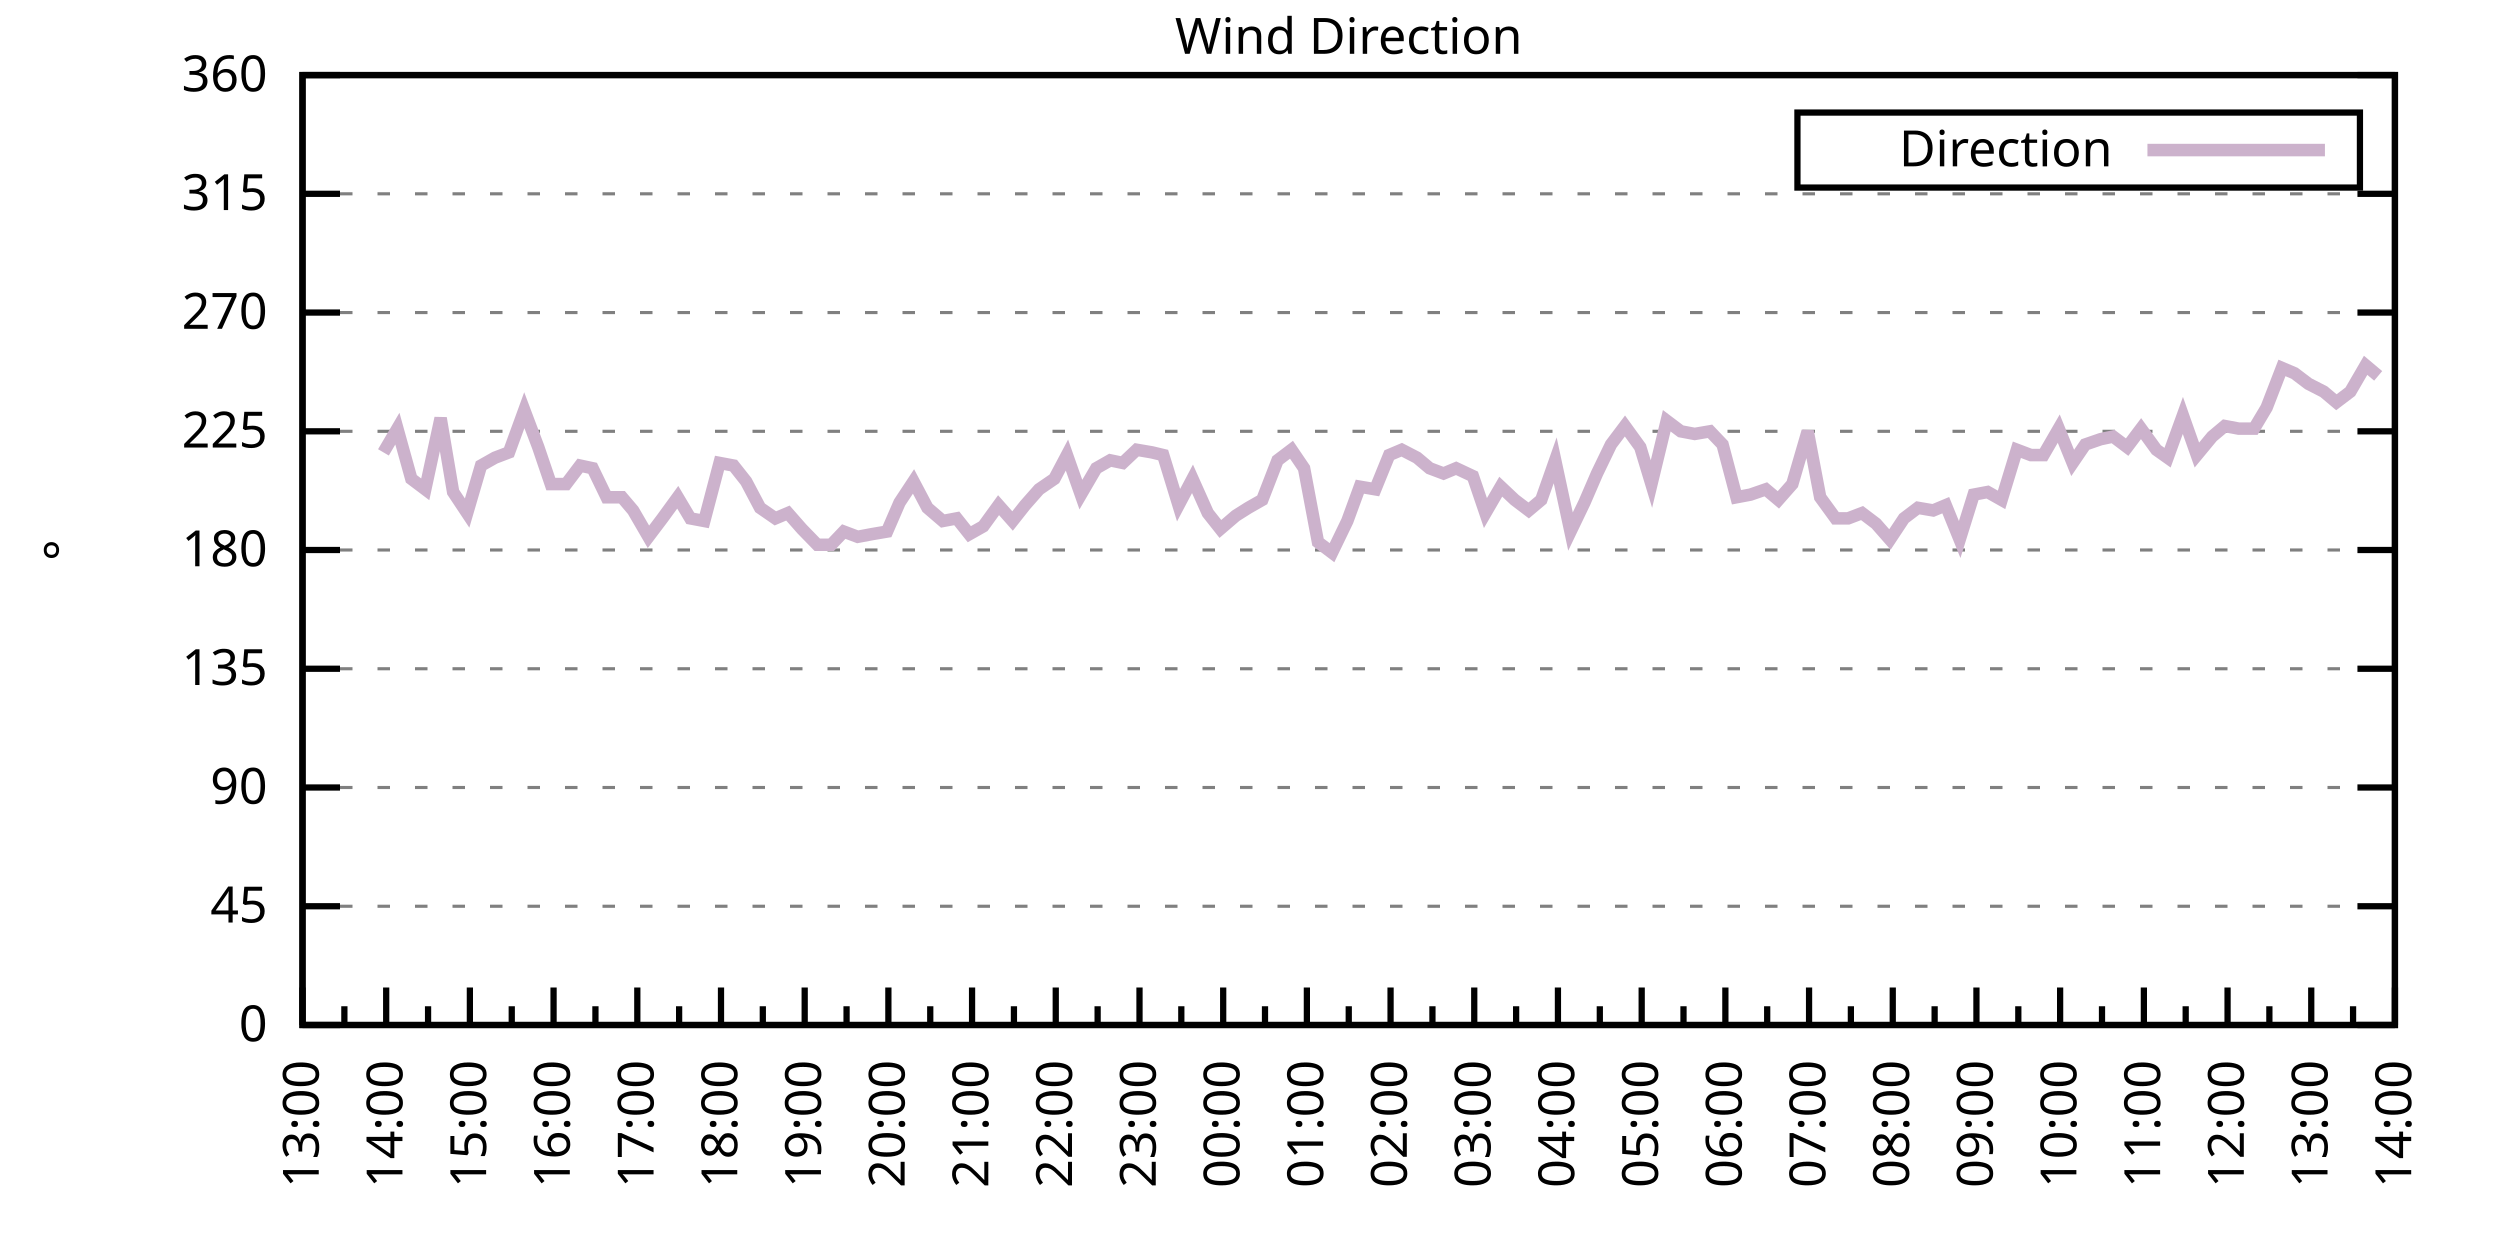
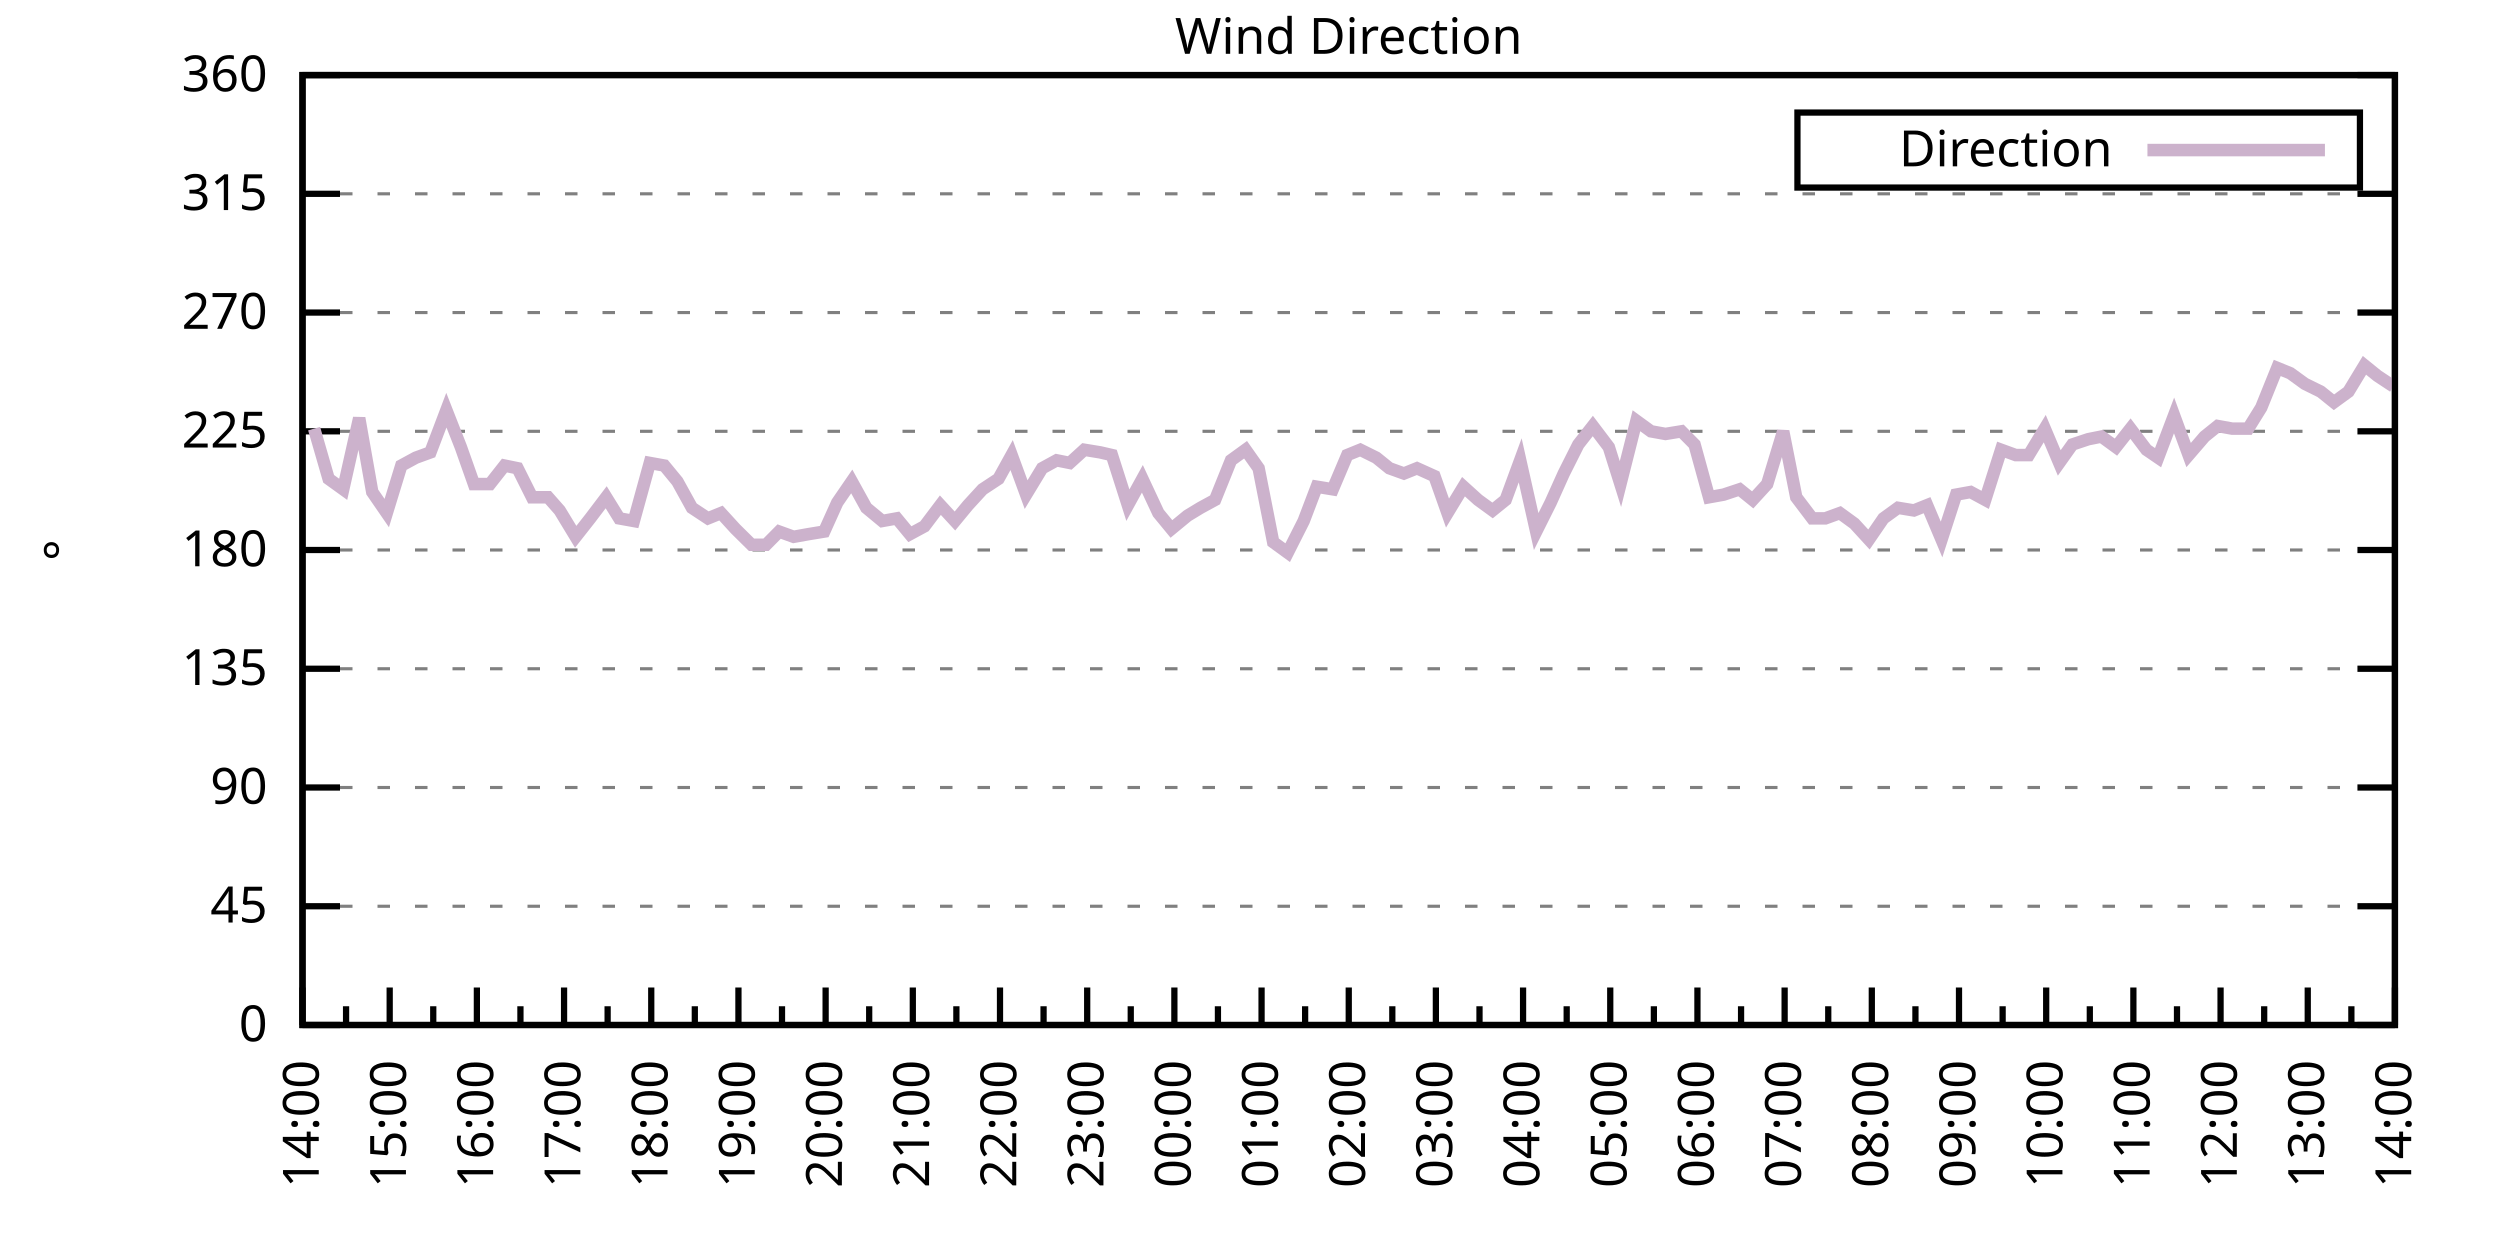
<svg xmlns="http://www.w3.org/2000/svg" xmlns:xlink="http://www.w3.org/1999/xlink" width="400" height="200" viewBox="0 0 400 200">
  <g id="gnuplot_canvas">
    <rect x="0" y="0" width="400" height="200" fill="none" />
    <defs>
      <circle id="gpDot" r="0.5" stroke-width="0.5" stroke="currentColor" />
      <path id="gpPt0" stroke-width="0.333" stroke="currentColor" d="M-1,0 h2 M0,-1 v2" />
      <path id="gpPt1" stroke-width="0.333" stroke="currentColor" d="M-1,-1 L1,1 M1,-1 L-1,1" />
      <path id="gpPt2" stroke-width="0.333" stroke="currentColor" d="M-1,0 L1,0 M0,-1 L0,1 M-1,-1 L1,1 M-1,1 L1,-1" />
      <rect id="gpPt3" stroke-width="0.333" stroke="currentColor" x="-1" y="-1" width="2" height="2" />
      <rect id="gpPt4" stroke-width="0.333" stroke="currentColor" fill="currentColor" x="-1" y="-1" width="2" height="2" />
      <circle id="gpPt5" stroke-width="0.333" stroke="currentColor" cx="0" cy="0" r="1" />
      <use xlink:href="#gpPt5" id="gpPt6" fill="currentColor" stroke="none" />
      <path id="gpPt7" stroke-width="0.333" stroke="currentColor" d="M0,-1.33 L-1.33,0.67 L1.33,0.67 z" />
      <use xlink:href="#gpPt7" id="gpPt8" fill="currentColor" stroke="none" />
      <use xlink:href="#gpPt7" id="gpPt9" stroke="currentColor" transform="rotate(180)" />
      <use xlink:href="#gpPt9" id="gpPt10" fill="currentColor" stroke="none" />
      <use xlink:href="#gpPt3" id="gpPt11" stroke="currentColor" transform="rotate(45)" />
      <use xlink:href="#gpPt11" id="gpPt12" fill="currentColor" stroke="none" />
      <path id="gpPt13" stroke-width="0.333" stroke="currentColor" d="M0,1.330 L1.265,0.411 L0.782,-1.067 L-0.782,-1.076 L-1.265,0.411 z" />
      <use xlink:href="#gpPt13" id="gpPt14" fill="currentColor" stroke="none" />
      <filter id="textbox" filterUnits="objectBoundingBox" x="0" y="0" height="1" width="1">
        <feFlood flood-color="white" flood-opacity="1" result="bgnd" />
        <feComposite in="SourceGraphic" in2="bgnd" operator="atop" />
      </filter>
      <filter id="greybox" filterUnits="objectBoundingBox" x="0" y="0" height="1" width="1">
        <feFlood flood-color="lightgrey" flood-opacity="1" result="grey" />
        <feComposite in="SourceGraphic" in2="grey" operator="atop" />
      </filter>
    </defs>
    <g fill="none" color="white" stroke="currentColor" stroke-width="1.00" stroke-linecap="butt" stroke-linejoin="miter">
</g>
    <g fill="none" color="black" stroke="currentColor" stroke-width="1.00" stroke-linecap="butt" stroke-linejoin="miter">
      <g stroke="none" shape-rendering="crispEdges">
        <polygon fill="rgb(255, 255, 255)" points="48.40,164.00 383.18,164.00 383.18,12.02 48.40,12.02 " />
      </g>
    </g>
    <g fill="none" color="black" stroke="currentColor" stroke-width="1.00" stroke-linecap="butt" stroke-linejoin="miter">
</g>
    <g fill="none" color="black" stroke="black" stroke-width="0.50" stroke-linecap="butt" stroke-linejoin="miter">
</g>
    <g fill="none" color="gray" stroke="currentColor" stroke-width="0.50" stroke-linecap="butt" stroke-linejoin="miter">
      <path stroke="gray" stroke-dasharray="2,4" class="gridline" d="M48.40,164.00 L383.19,164.00  " />
    </g>
    <g fill="none" color="gray" stroke="gray" stroke-width="1.00" stroke-linecap="butt" stroke-linejoin="miter">
</g>
    <g fill="none" color="black" stroke="currentColor" stroke-width="1.00" stroke-linecap="butt" stroke-linejoin="miter">
      <path stroke="black" d="M48.40,164.00 L54.40,164.00 M383.19,164.00 L377.19,164.00  " />
      <g transform="translate(42.80,166.60)" stroke="none" fill="black" font-family="Sans" font-size="8.00" text-anchor="end">
        <text>
          <tspan font-family="Sans"> 0</tspan>
        </text>
      </g>
    </g>
    <g fill="none" color="black" stroke="currentColor" stroke-width="1.00" stroke-linecap="butt" stroke-linejoin="miter">
</g>
    <g fill="none" color="black" stroke="black" stroke-width="0.50" stroke-linecap="butt" stroke-linejoin="miter">
</g>
    <g fill="none" color="gray" stroke="currentColor" stroke-width="0.50" stroke-linecap="butt" stroke-linejoin="miter">
      <path stroke="gray" stroke-dasharray="2,4" class="gridline" d="M48.40,145.00 L383.19,145.00  " />
    </g>
    <g fill="none" color="gray" stroke="gray" stroke-width="1.00" stroke-linecap="butt" stroke-linejoin="miter">
</g>
    <g fill="none" color="black" stroke="currentColor" stroke-width="1.00" stroke-linecap="butt" stroke-linejoin="miter">
      <path stroke="black" d="M48.40,145.00 L54.40,145.00 M383.19,145.00 L377.19,145.00  " />
      <g transform="translate(42.80,147.60)" stroke="none" fill="black" font-family="Sans" font-size="8.00" text-anchor="end">
        <text>
          <tspan font-family="Sans"> 45</tspan>
        </text>
      </g>
    </g>
    <g fill="none" color="black" stroke="currentColor" stroke-width="1.00" stroke-linecap="butt" stroke-linejoin="miter">
</g>
    <g fill="none" color="black" stroke="black" stroke-width="0.50" stroke-linecap="butt" stroke-linejoin="miter">
</g>
    <g fill="none" color="gray" stroke="currentColor" stroke-width="0.50" stroke-linecap="butt" stroke-linejoin="miter">
      <path stroke="gray" stroke-dasharray="2,4" class="gridline" d="M48.40,126.00 L383.19,126.00  " />
    </g>
    <g fill="none" color="gray" stroke="gray" stroke-width="1.00" stroke-linecap="butt" stroke-linejoin="miter">
</g>
    <g fill="none" color="black" stroke="currentColor" stroke-width="1.00" stroke-linecap="butt" stroke-linejoin="miter">
      <path stroke="black" d="M48.40,126.00 L54.40,126.00 M383.19,126.00 L377.19,126.00  " />
      <g transform="translate(42.80,128.60)" stroke="none" fill="black" font-family="Sans" font-size="8.00" text-anchor="end">
        <text>
          <tspan font-family="Sans"> 90</tspan>
        </text>
      </g>
    </g>
    <g fill="none" color="black" stroke="currentColor" stroke-width="1.00" stroke-linecap="butt" stroke-linejoin="miter">
</g>
    <g fill="none" color="black" stroke="black" stroke-width="0.50" stroke-linecap="butt" stroke-linejoin="miter">
</g>
    <g fill="none" color="gray" stroke="currentColor" stroke-width="0.50" stroke-linecap="butt" stroke-linejoin="miter">
      <path stroke="gray" stroke-dasharray="2,4" class="gridline" d="M48.40,107.00 L383.19,107.00  " />
    </g>
    <g fill="none" color="gray" stroke="gray" stroke-width="1.00" stroke-linecap="butt" stroke-linejoin="miter">
</g>
    <g fill="none" color="black" stroke="currentColor" stroke-width="1.00" stroke-linecap="butt" stroke-linejoin="miter">
      <path stroke="black" d="M48.40,107.00 L54.40,107.00 M383.19,107.00 L377.19,107.00  " />
      <g transform="translate(42.80,109.60)" stroke="none" fill="black" font-family="Sans" font-size="8.00" text-anchor="end">
        <text>
          <tspan font-family="Sans"> 135</tspan>
        </text>
      </g>
    </g>
    <g fill="none" color="black" stroke="currentColor" stroke-width="1.00" stroke-linecap="butt" stroke-linejoin="miter">
</g>
    <g fill="none" color="black" stroke="black" stroke-width="0.50" stroke-linecap="butt" stroke-linejoin="miter">
</g>
    <g fill="none" color="gray" stroke="currentColor" stroke-width="0.50" stroke-linecap="butt" stroke-linejoin="miter">
      <path stroke="gray" stroke-dasharray="2,4" class="gridline" d="M48.40,88.00 L383.19,88.00  " />
    </g>
    <g fill="none" color="gray" stroke="gray" stroke-width="1.00" stroke-linecap="butt" stroke-linejoin="miter">
</g>
    <g fill="none" color="black" stroke="currentColor" stroke-width="1.00" stroke-linecap="butt" stroke-linejoin="miter">
      <path stroke="black" d="M48.40,88.00 L54.40,88.00 M383.19,88.00 L377.19,88.00  " />
      <g transform="translate(42.80,90.60)" stroke="none" fill="black" font-family="Sans" font-size="8.00" text-anchor="end">
        <text>
          <tspan font-family="Sans"> 180</tspan>
        </text>
      </g>
    </g>
    <g fill="none" color="black" stroke="currentColor" stroke-width="1.00" stroke-linecap="butt" stroke-linejoin="miter">
</g>
    <g fill="none" color="black" stroke="black" stroke-width="0.50" stroke-linecap="butt" stroke-linejoin="miter">
</g>
    <g fill="none" color="gray" stroke="currentColor" stroke-width="0.50" stroke-linecap="butt" stroke-linejoin="miter">
      <path stroke="gray" stroke-dasharray="2,4" class="gridline" d="M48.40,69.01 L383.19,69.01  " />
    </g>
    <g fill="none" color="gray" stroke="gray" stroke-width="1.00" stroke-linecap="butt" stroke-linejoin="miter">
</g>
    <g fill="none" color="black" stroke="currentColor" stroke-width="1.00" stroke-linecap="butt" stroke-linejoin="miter">
      <path stroke="black" d="M48.40,69.01 L54.40,69.01 M383.19,69.01 L377.19,69.01  " />
      <g transform="translate(42.80,71.61)" stroke="none" fill="black" font-family="Sans" font-size="8.00" text-anchor="end">
        <text>
          <tspan font-family="Sans"> 225</tspan>
        </text>
      </g>
    </g>
    <g fill="none" color="black" stroke="currentColor" stroke-width="1.00" stroke-linecap="butt" stroke-linejoin="miter">
</g>
    <g fill="none" color="black" stroke="black" stroke-width="0.50" stroke-linecap="butt" stroke-linejoin="miter">
</g>
    <g fill="none" color="gray" stroke="currentColor" stroke-width="0.50" stroke-linecap="butt" stroke-linejoin="miter">
      <path stroke="gray" stroke-dasharray="2,4" class="gridline" d="M48.40,50.01 L383.19,50.01  " />
    </g>
    <g fill="none" color="gray" stroke="gray" stroke-width="1.00" stroke-linecap="butt" stroke-linejoin="miter">
</g>
    <g fill="none" color="black" stroke="currentColor" stroke-width="1.00" stroke-linecap="butt" stroke-linejoin="miter">
      <path stroke="black" d="M48.40,50.01 L54.40,50.01 M383.19,50.01 L377.19,50.01  " />
      <g transform="translate(42.80,52.61)" stroke="none" fill="black" font-family="Sans" font-size="8.00" text-anchor="end">
        <text>
          <tspan font-family="Sans"> 270</tspan>
        </text>
      </g>
    </g>
    <g fill="none" color="black" stroke="currentColor" stroke-width="1.00" stroke-linecap="butt" stroke-linejoin="miter">
</g>
    <g fill="none" color="black" stroke="black" stroke-width="0.50" stroke-linecap="butt" stroke-linejoin="miter">
</g>
    <g fill="none" color="gray" stroke="currentColor" stroke-width="0.50" stroke-linecap="butt" stroke-linejoin="miter">
      <path stroke="gray" stroke-dasharray="2,4" class="gridline" d="M48.40,31.01 L383.19,31.01  " />
    </g>
    <g fill="none" color="gray" stroke="gray" stroke-width="1.00" stroke-linecap="butt" stroke-linejoin="miter">
</g>
    <g fill="none" color="black" stroke="currentColor" stroke-width="1.00" stroke-linecap="butt" stroke-linejoin="miter">
      <path stroke="black" d="M48.40,31.01 L54.40,31.01 M383.19,31.01 L377.19,31.01  " />
      <g transform="translate(42.80,33.61)" stroke="none" fill="black" font-family="Sans" font-size="8.00" text-anchor="end">
        <text>
          <tspan font-family="Sans"> 315</tspan>
        </text>
      </g>
    </g>
    <g fill="none" color="black" stroke="currentColor" stroke-width="1.00" stroke-linecap="butt" stroke-linejoin="miter">
</g>
    <g fill="none" color="black" stroke="black" stroke-width="0.50" stroke-linecap="butt" stroke-linejoin="miter">
</g>
    <g fill="none" color="gray" stroke="currentColor" stroke-width="0.50" stroke-linecap="butt" stroke-linejoin="miter">
      <path stroke="gray" stroke-dasharray="2,4" class="gridline" d="M48.40,12.01 L383.19,12.01  " />
    </g>
    <g fill="none" color="gray" stroke="gray" stroke-width="1.00" stroke-linecap="butt" stroke-linejoin="miter">
</g>
    <g fill="none" color="black" stroke="currentColor" stroke-width="1.00" stroke-linecap="butt" stroke-linejoin="miter">
      <path stroke="black" d="M48.40,12.01 L54.40,12.01 M383.19,12.01 L377.19,12.01  " />
      <g transform="translate(42.80,14.61)" stroke="none" fill="black" font-family="Sans" font-size="8.00" text-anchor="end">
        <text>
          <tspan font-family="Sans"> 360</tspan>
        </text>
      </g>
    </g>
    <g fill="none" color="black" stroke="currentColor" stroke-width="1.00" stroke-linecap="butt" stroke-linejoin="miter">
      <path stroke="black" d="M48.40,164.00 L48.40,158.00  " />
      <g transform="translate(51.00,169.60) rotate(270)" stroke="none" fill="black" font-family="Sans" font-size="8.00" text-anchor="end">
        <text>
+           <tspan font-family="Sans">14:00</tspan>
+         </text>
+       </g>
+     </g>
+     <g fill="none" color="black" stroke="currentColor" stroke-width="1.00" stroke-linecap="butt" stroke-linejoin="miter">
+       <path stroke="black" d="M55.37,164.00 L55.37,161.00 M62.35,164.00 L62.35,158.00  " />
+       <g transform="translate(64.95,169.60) rotate(270)" stroke="none" fill="black" font-family="Sans" font-size="8.00" text-anchor="end">
+         <text>
+           <tspan font-family="Sans">15:00</tspan>
+         </text>
+       </g>
+     </g>
+     <g fill="none" color="black" stroke="currentColor" stroke-width="1.00" stroke-linecap="butt" stroke-linejoin="miter">
+       <path stroke="black" d="M69.32,164.00 L69.32,161.00 M76.30,164.00 L76.30,158.00  " />
+       <g transform="translate(78.90,169.60) rotate(270)" stroke="none" fill="black" font-family="Sans" font-size="8.00" text-anchor="end">
+         <text>
+           <tspan font-family="Sans">16:00</tspan>
+         </text>
+       </g>
+     </g>
+     <g fill="none" color="black" stroke="currentColor" stroke-width="1.00" stroke-linecap="butt" stroke-linejoin="miter">
+       <path stroke="black" d="M83.27,164.00 L83.27,161.00 M90.25,164.00 L90.25,158.00  " />
+       <g transform="translate(92.85,169.60) rotate(270)" stroke="none" fill="black" font-family="Sans" font-size="8.00" text-anchor="end">
+         <text>
+           <tspan font-family="Sans">17:00</tspan>
+         </text>
+       </g>
+     </g>
+     <g fill="none" color="black" stroke="currentColor" stroke-width="1.00" stroke-linecap="butt" stroke-linejoin="miter">
+       <path stroke="black" d="M97.22,164.00 L97.22,161.00 M104.20,164.00 L104.20,158.00  " />
+       <g transform="translate(106.80,169.60) rotate(270)" stroke="none" fill="black" font-family="Sans" font-size="8.00" text-anchor="end">
+         <text>
+           <tspan font-family="Sans">18:00</tspan>
+         </text>
+       </g>
+     </g>
+     <g fill="none" color="black" stroke="currentColor" stroke-width="1.00" stroke-linecap="butt" stroke-linejoin="miter">
+       <path stroke="black" d="M111.17,164.00 L111.17,161.00 M118.15,164.00 L118.15,158.00  " />
+       <g transform="translate(120.75,169.60) rotate(270)" stroke="none" fill="black" font-family="Sans" font-size="8.00" text-anchor="end">
+         <text>
+           <tspan font-family="Sans">19:00</tspan>
+         </text>
+       </g>
+     </g>
+     <g fill="none" color="black" stroke="currentColor" stroke-width="1.00" stroke-linecap="butt" stroke-linejoin="miter">
+       <path stroke="black" d="M125.12,164.00 L125.12,161.00 M132.10,164.00 L132.10,158.00  " />
+       <g transform="translate(134.70,169.60) rotate(270)" stroke="none" fill="black" font-family="Sans" font-size="8.00" text-anchor="end">
+         <text>
+           <tspan font-family="Sans">20:00</tspan>
+         </text>
+       </g>
+     </g>
+     <g fill="none" color="black" stroke="currentColor" stroke-width="1.00" stroke-linecap="butt" stroke-linejoin="miter">
+       <path stroke="black" d="M139.07,164.00 L139.07,161.00 M146.05,164.00 L146.05,158.00  " />
+       <g transform="translate(148.65,169.60) rotate(270)" stroke="none" fill="black" font-family="Sans" font-size="8.00" text-anchor="end">
+         <text>
+           <tspan font-family="Sans">21:00</tspan>
+         </text>
+       </g>
+     </g>
+     <g fill="none" color="black" stroke="currentColor" stroke-width="1.00" stroke-linecap="butt" stroke-linejoin="miter">
+       <path stroke="black" d="M153.02,164.00 L153.02,161.00 M160.00,164.00 L160.00,158.00  " />
+       <g transform="translate(162.60,169.60) rotate(270)" stroke="none" fill="black" font-family="Sans" font-size="8.00" text-anchor="end">
+         <text>
+           <tspan font-family="Sans">22:00</tspan>
+         </text>
+       </g>
+     </g>
+     <g fill="none" color="black" stroke="currentColor" stroke-width="1.00" stroke-linecap="butt" stroke-linejoin="miter">
+       <path stroke="black" d="M166.97,164.00 L166.97,161.00 M173.95,164.00 L173.95,158.00  " />
+       <g transform="translate(176.55,169.60) rotate(270)" stroke="none" fill="black" font-family="Sans" font-size="8.00" text-anchor="end">
+         <text>
+           <tspan font-family="Sans">23:00</tspan>
+         </text>
+       </g>
+     </g>
+     <g fill="none" color="black" stroke="currentColor" stroke-width="1.00" stroke-linecap="butt" stroke-linejoin="miter">
+       <path stroke="black" d="M180.92,164.00 L180.92,161.00 M187.90,164.00 L187.90,158.00  " />
+       <g transform="translate(190.50,169.60) rotate(270)" stroke="none" fill="black" font-family="Sans" font-size="8.00" text-anchor="end">
+         <text>
+           <tspan font-family="Sans">00:00</tspan>
+         </text>
+       </g>
+     </g>
+     <g fill="none" color="black" stroke="currentColor" stroke-width="1.00" stroke-linecap="butt" stroke-linejoin="miter">
+       <path stroke="black" d="M194.87,164.00 L194.87,161.00 M201.85,164.00 L201.85,158.00  " />
+       <g transform="translate(204.45,169.60) rotate(270)" stroke="none" fill="black" font-family="Sans" font-size="8.00" text-anchor="end">
+         <text>
+           <tspan font-family="Sans">01:00</tspan>
+         </text>
+       </g>
+     </g>
+     <g fill="none" color="black" stroke="currentColor" stroke-width="1.00" stroke-linecap="butt" stroke-linejoin="miter">
+       <path stroke="black" d="M208.82,164.00 L208.82,161.00 M215.80,164.00 L215.80,158.00  " />
+       <g transform="translate(218.40,169.60) rotate(270)" stroke="none" fill="black" font-family="Sans" font-size="8.00" text-anchor="end">
+         <text>
+           <tspan font-family="Sans">02:00</tspan>
+         </text>
+       </g>
+     </g>
+     <g fill="none" color="black" stroke="currentColor" stroke-width="1.00" stroke-linecap="butt" stroke-linejoin="miter">
+       <path stroke="black" d="M222.77,164.00 L222.77,161.00 M229.74,164.00 L229.74,158.00  " />
+       <g transform="translate(232.34,169.60) rotate(270)" stroke="none" fill="black" font-family="Sans" font-size="8.00" text-anchor="end">
+         <text>
+           <tspan font-family="Sans">03:00</tspan>
+         </text>
+       </g>
+     </g>
+     <g fill="none" color="black" stroke="currentColor" stroke-width="1.00" stroke-linecap="butt" stroke-linejoin="miter">
+       <path stroke="black" d="M236.72,164.00 L236.72,161.00 M243.69,164.00 L243.69,158.00  " />
+       <g transform="translate(246.29,169.60) rotate(270)" stroke="none" fill="black" font-family="Sans" font-size="8.00" text-anchor="end">
+         <text>
+           <tspan font-family="Sans">04:00</tspan>
+         </text>
+       </g>
+     </g>
+     <g fill="none" color="black" stroke="currentColor" stroke-width="1.00" stroke-linecap="butt" stroke-linejoin="miter">
+       <path stroke="black" d="M250.67,164.00 L250.67,161.00 M257.64,164.00 L257.64,158.00  " />
+       <g transform="translate(260.24,169.60) rotate(270)" stroke="none" fill="black" font-family="Sans" font-size="8.00" text-anchor="end">
+         <text>
+           <tspan font-family="Sans">05:00</tspan>
+         </text>
+       </g>
+     </g>
+     <g fill="none" color="black" stroke="currentColor" stroke-width="1.00" stroke-linecap="butt" stroke-linejoin="miter">
+       <path stroke="black" d="M264.62,164.00 L264.62,161.00 M271.59,164.00 L271.59,158.00  " />
+       <g transform="translate(274.19,169.60) rotate(270)" stroke="none" fill="black" font-family="Sans" font-size="8.00" text-anchor="end">
+         <text>
+           <tspan font-family="Sans">06:00</tspan>
+         </text>
+       </g>
+     </g>
+     <g fill="none" color="black" stroke="currentColor" stroke-width="1.00" stroke-linecap="butt" stroke-linejoin="miter">
+       <path stroke="black" d="M278.57,164.00 L278.57,161.00 M285.54,164.00 L285.54,158.00  " />
+       <g transform="translate(288.14,169.60) rotate(270)" stroke="none" fill="black" font-family="Sans" font-size="8.00" text-anchor="end">
+         <text>
+           <tspan font-family="Sans">07:00</tspan>
+         </text>
+       </g>
+     </g>
+     <g fill="none" color="black" stroke="currentColor" stroke-width="1.00" stroke-linecap="butt" stroke-linejoin="miter">
+       <path stroke="black" d="M292.52,164.00 L292.52,161.00 M299.49,164.00 L299.49,158.00  " />
+       <g transform="translate(302.09,169.60) rotate(270)" stroke="none" fill="black" font-family="Sans" font-size="8.00" text-anchor="end">
+         <text>
+           <tspan font-family="Sans">08:00</tspan>
+         </text>
+       </g>
+     </g>
+     <g fill="none" color="black" stroke="currentColor" stroke-width="1.00" stroke-linecap="butt" stroke-linejoin="miter">
+       <path stroke="black" d="M306.47,164.00 L306.47,161.00 M313.44,164.00 L313.44,158.00  " />
+       <g transform="translate(316.04,169.60) rotate(270)" stroke="none" fill="black" font-family="Sans" font-size="8.00" text-anchor="end">
+         <text>
+           <tspan font-family="Sans">09:00</tspan>
+         </text>
+       </g>
+     </g>
+     <g fill="none" color="black" stroke="currentColor" stroke-width="1.00" stroke-linecap="butt" stroke-linejoin="miter">
+       <path stroke="black" d="M320.42,164.00 L320.42,161.00 M327.39,164.00 L327.39,158.00  " />
+       <g transform="translate(329.99,169.60) rotate(270)" stroke="none" fill="black" font-family="Sans" font-size="8.00" text-anchor="end">
+         <text>
+           <tspan font-family="Sans">10:00</tspan>
+         </text>
+       </g>
+     </g>
+     <g fill="none" color="black" stroke="currentColor" stroke-width="1.00" stroke-linecap="butt" stroke-linejoin="miter">
+       <path stroke="black" d="M334.37,164.00 L334.37,161.00 M341.34,164.00 L341.34,158.00  " />
+       <g transform="translate(343.94,169.60) rotate(270)" stroke="none" fill="black" font-family="Sans" font-size="8.00" text-anchor="end">
+         <text>
+           <tspan font-family="Sans">11:00</tspan>
+         </text>
+       </g>
+     </g>
+     <g fill="none" color="black" stroke="currentColor" stroke-width="1.00" stroke-linecap="butt" stroke-linejoin="miter">
+       <path stroke="black" d="M348.32,164.00 L348.32,161.00 M355.29,164.00 L355.29,158.00  " />
+       <g transform="translate(357.89,169.60) rotate(270)" stroke="none" fill="black" font-family="Sans" font-size="8.00" text-anchor="end">
+         <text>
+           <tspan font-family="Sans">12:00</tspan>
+         </text>
+       </g>
+     </g>
+     <g fill="none" color="black" stroke="currentColor" stroke-width="1.00" stroke-linecap="butt" stroke-linejoin="miter">
+       <path stroke="black" d="M362.27,164.00 L362.27,161.00 M369.24,164.00 L369.24,158.00  " />
+       <g transform="translate(371.84,169.60) rotate(270)" stroke="none" fill="black" font-family="Sans" font-size="8.00" text-anchor="end">
+         <text>
          <tspan font-family="Sans">13:00</tspan>
        </text>
      </g>
    </g>
    <g fill="none" color="black" stroke="currentColor" stroke-width="1.00" stroke-linecap="butt" stroke-linejoin="miter">
-       <path stroke="black" d="M55.10,164.00 L55.10,161.00 M61.79,164.00 L61.79,158.00  " />
-       <g transform="translate(64.39,169.60) rotate(270)" stroke="none" fill="black" font-family="Sans" font-size="8.00" text-anchor="end">
-         <text>
-           <tspan font-family="Sans">14:00</tspan>
-         </text>
-       </g>
-     </g>
-     <g fill="none" color="black" stroke="currentColor" stroke-width="1.00" stroke-linecap="butt" stroke-linejoin="miter">
-       <path stroke="black" d="M68.49,164.00 L68.49,161.00 M75.18,164.00 L75.18,158.00  " />
-       <g transform="translate(77.78,169.60) rotate(270)" stroke="none" fill="black" font-family="Sans" font-size="8.00" text-anchor="end">
-         <text>
-           <tspan font-family="Sans">15:00</tspan>
-         </text>
-       </g>
-     </g>
-     <g fill="none" color="black" stroke="currentColor" stroke-width="1.00" stroke-linecap="butt" stroke-linejoin="miter">
-       <path stroke="black" d="M81.88,164.00 L81.88,161.00 M88.57,164.00 L88.57,158.00  " />
-       <g transform="translate(91.17,169.60) rotate(270)" stroke="none" fill="black" font-family="Sans" font-size="8.00" text-anchor="end">
-         <text>
-           <tspan font-family="Sans">16:00</tspan>
-         </text>
-       </g>
-     </g>
-     <g fill="none" color="black" stroke="currentColor" stroke-width="1.00" stroke-linecap="butt" stroke-linejoin="miter">
-       <path stroke="black" d="M95.27,164.00 L95.27,161.00 M101.97,164.00 L101.97,158.00  " />
-       <g transform="translate(104.57,169.60) rotate(270)" stroke="none" fill="black" font-family="Sans" font-size="8.00" text-anchor="end">
-         <text>
-           <tspan font-family="Sans">17:00</tspan>
-         </text>
-       </g>
-     </g>
-     <g fill="none" color="black" stroke="currentColor" stroke-width="1.00" stroke-linecap="butt" stroke-linejoin="miter">
-       <path stroke="black" d="M108.66,164.00 L108.66,161.00 M115.36,164.00 L115.36,158.00  " />
-       <g transform="translate(117.96,169.60) rotate(270)" stroke="none" fill="black" font-family="Sans" font-size="8.00" text-anchor="end">
-         <text>
-           <tspan font-family="Sans">18:00</tspan>
-         </text>
-       </g>
-     </g>
-     <g fill="none" color="black" stroke="currentColor" stroke-width="1.00" stroke-linecap="butt" stroke-linejoin="miter">
-       <path stroke="black" d="M122.05,164.00 L122.05,161.00 M128.75,164.00 L128.75,158.00  " />
-       <g transform="translate(131.35,169.60) rotate(270)" stroke="none" fill="black" font-family="Sans" font-size="8.00" text-anchor="end">
-         <text>
-           <tspan font-family="Sans">19:00</tspan>
-         </text>
-       </g>
-     </g>
-     <g fill="none" color="black" stroke="currentColor" stroke-width="1.00" stroke-linecap="butt" stroke-linejoin="miter">
-       <path stroke="black" d="M135.45,164.00 L135.45,161.00 M142.14,164.00 L142.14,158.00  " />
-       <g transform="translate(144.74,169.60) rotate(270)" stroke="none" fill="black" font-family="Sans" font-size="8.00" text-anchor="end">
-         <text>
-           <tspan font-family="Sans">20:00</tspan>
-         </text>
-       </g>
-     </g>
-     <g fill="none" color="black" stroke="currentColor" stroke-width="1.00" stroke-linecap="butt" stroke-linejoin="miter">
-       <path stroke="black" d="M148.84,164.00 L148.84,161.00 M155.53,164.00 L155.53,158.00  " />
-       <g transform="translate(158.13,169.60) rotate(270)" stroke="none" fill="black" font-family="Sans" font-size="8.00" text-anchor="end">
-         <text>
-           <tspan font-family="Sans">21:00</tspan>
-         </text>
-       </g>
-     </g>
-     <g fill="none" color="black" stroke="currentColor" stroke-width="1.00" stroke-linecap="butt" stroke-linejoin="miter">
-       <path stroke="black" d="M162.23,164.00 L162.23,161.00 M168.92,164.00 L168.92,158.00  " />
-       <g transform="translate(171.52,169.60) rotate(270)" stroke="none" fill="black" font-family="Sans" font-size="8.00" text-anchor="end">
-         <text>
-           <tspan font-family="Sans">22:00</tspan>
-         </text>
-       </g>
-     </g>
-     <g fill="none" color="black" stroke="currentColor" stroke-width="1.00" stroke-linecap="butt" stroke-linejoin="miter">
-       <path stroke="black" d="M175.62,164.00 L175.62,161.00 M182.32,164.00 L182.32,158.00  " />
-       <g transform="translate(184.92,169.60) rotate(270)" stroke="none" fill="black" font-family="Sans" font-size="8.00" text-anchor="end">
-         <text>
-           <tspan font-family="Sans">23:00</tspan>
-         </text>
-       </g>
-     </g>
-     <g fill="none" color="black" stroke="currentColor" stroke-width="1.00" stroke-linecap="butt" stroke-linejoin="miter">
-       <path stroke="black" d="M189.01,164.00 L189.01,161.00 M195.71,164.00 L195.71,158.00  " />
-       <g transform="translate(198.31,169.60) rotate(270)" stroke="none" fill="black" font-family="Sans" font-size="8.00" text-anchor="end">
-         <text>
-           <tspan font-family="Sans">00:00</tspan>
-         </text>
-       </g>
-     </g>
-     <g fill="none" color="black" stroke="currentColor" stroke-width="1.00" stroke-linecap="butt" stroke-linejoin="miter">
-       <path stroke="black" d="M202.40,164.00 L202.40,161.00 M209.10,164.00 L209.10,158.00  " />
-       <g transform="translate(211.70,169.60) rotate(270)" stroke="none" fill="black" font-family="Sans" font-size="8.00" text-anchor="end">
-         <text>
-           <tspan font-family="Sans">01:00</tspan>
-         </text>
-       </g>
-     </g>
-     <g fill="none" color="black" stroke="currentColor" stroke-width="1.00" stroke-linecap="butt" stroke-linejoin="miter">
-       <path stroke="black" d="M215.80,164.00 L215.80,161.00 M222.49,164.00 L222.49,158.00  " />
-       <g transform="translate(225.09,169.60) rotate(270)" stroke="none" fill="black" font-family="Sans" font-size="8.00" text-anchor="end">
-         <text>
-           <tspan font-family="Sans">02:00</tspan>
-         </text>
-       </g>
-     </g>
-     <g fill="none" color="black" stroke="currentColor" stroke-width="1.00" stroke-linecap="butt" stroke-linejoin="miter">
-       <path stroke="black" d="M229.19,164.00 L229.19,161.00 M235.88,164.00 L235.88,158.00  " />
-       <g transform="translate(238.48,169.60) rotate(270)" stroke="none" fill="black" font-family="Sans" font-size="8.00" text-anchor="end">
-         <text>
-           <tspan font-family="Sans">03:00</tspan>
-         </text>
-       </g>
-     </g>
-     <g fill="none" color="black" stroke="currentColor" stroke-width="1.00" stroke-linecap="butt" stroke-linejoin="miter">
-       <path stroke="black" d="M242.58,164.00 L242.58,161.00 M249.27,164.00 L249.27,158.00  " />
-       <g transform="translate(251.87,169.60) rotate(270)" stroke="none" fill="black" font-family="Sans" font-size="8.00" text-anchor="end">
-         <text>
-           <tspan font-family="Sans">04:00</tspan>
-         </text>
-       </g>
-     </g>
-     <g fill="none" color="black" stroke="currentColor" stroke-width="1.00" stroke-linecap="butt" stroke-linejoin="miter">
-       <path stroke="black" d="M255.97,164.00 L255.97,161.00 M262.67,164.00 L262.67,158.00  " />
-       <g transform="translate(265.27,169.60) rotate(270)" stroke="none" fill="black" font-family="Sans" font-size="8.00" text-anchor="end">
-         <text>
-           <tspan font-family="Sans">05:00</tspan>
-         </text>
-       </g>
-     </g>
-     <g fill="none" color="black" stroke="currentColor" stroke-width="1.00" stroke-linecap="butt" stroke-linejoin="miter">
-       <path stroke="black" d="M269.36,164.00 L269.36,161.00 M276.06,164.00 L276.06,158.00  " />
-       <g transform="translate(278.66,169.60) rotate(270)" stroke="none" fill="black" font-family="Sans" font-size="8.00" text-anchor="end">
-         <text>
-           <tspan font-family="Sans">06:00</tspan>
-         </text>
-       </g>
-     </g>
-     <g fill="none" color="black" stroke="currentColor" stroke-width="1.00" stroke-linecap="butt" stroke-linejoin="miter">
-       <path stroke="black" d="M282.75,164.00 L282.75,161.00 M289.45,164.00 L289.45,158.00  " />
-       <g transform="translate(292.05,169.60) rotate(270)" stroke="none" fill="black" font-family="Sans" font-size="8.00" text-anchor="end">
-         <text>
-           <tspan font-family="Sans">07:00</tspan>
-         </text>
-       </g>
-     </g>
-     <g fill="none" color="black" stroke="currentColor" stroke-width="1.00" stroke-linecap="butt" stroke-linejoin="miter">
-       <path stroke="black" d="M296.14,164.00 L296.14,161.00 M302.84,164.00 L302.84,158.00  " />
-       <g transform="translate(305.44,169.60) rotate(270)" stroke="none" fill="black" font-family="Sans" font-size="8.00" text-anchor="end">
-         <text>
-           <tspan font-family="Sans">08:00</tspan>
-         </text>
-       </g>
-     </g>
-     <g fill="none" color="black" stroke="currentColor" stroke-width="1.00" stroke-linecap="butt" stroke-linejoin="miter">
-       <path stroke="black" d="M309.54,164.00 L309.54,161.00 M316.23,164.00 L316.23,158.00  " />
-       <g transform="translate(318.83,169.60) rotate(270)" stroke="none" fill="black" font-family="Sans" font-size="8.00" text-anchor="end">
-         <text>
-           <tspan font-family="Sans">09:00</tspan>
-         </text>
-       </g>
-     </g>
-     <g fill="none" color="black" stroke="currentColor" stroke-width="1.00" stroke-linecap="butt" stroke-linejoin="miter">
-       <path stroke="black" d="M322.93,164.00 L322.93,161.00 M329.62,164.00 L329.62,158.00  " />
-       <g transform="translate(332.22,169.60) rotate(270)" stroke="none" fill="black" font-family="Sans" font-size="8.00" text-anchor="end">
-         <text>
-           <tspan font-family="Sans">10:00</tspan>
-         </text>
-       </g>
-     </g>
-     <g fill="none" color="black" stroke="currentColor" stroke-width="1.00" stroke-linecap="butt" stroke-linejoin="miter">
-       <path stroke="black" d="M336.32,164.00 L336.32,161.00 M343.02,164.00 L343.02,158.00  " />
-       <g transform="translate(345.62,169.60) rotate(270)" stroke="none" fill="black" font-family="Sans" font-size="8.00" text-anchor="end">
-         <text>
-           <tspan font-family="Sans">11:00</tspan>
-         </text>
-       </g>
-     </g>
-     <g fill="none" color="black" stroke="currentColor" stroke-width="1.00" stroke-linecap="butt" stroke-linejoin="miter">
-       <path stroke="black" d="M349.71,164.00 L349.71,161.00 M356.41,164.00 L356.41,158.00  " />
-       <g transform="translate(359.01,169.60) rotate(270)" stroke="none" fill="black" font-family="Sans" font-size="8.00" text-anchor="end">
-         <text>
-           <tspan font-family="Sans">12:00</tspan>
-         </text>
-       </g>
-     </g>
-     <g fill="none" color="black" stroke="currentColor" stroke-width="1.00" stroke-linecap="butt" stroke-linejoin="miter">
-       <path stroke="black" d="M363.10,164.00 L363.10,161.00 M369.80,164.00 L369.80,158.00  " />
-       <g transform="translate(372.40,169.60) rotate(270)" stroke="none" fill="black" font-family="Sans" font-size="8.00" text-anchor="end">
-         <text>
-           <tspan font-family="Sans">13:00</tspan>
-         </text>
-       </g>
-     </g>
-     <g fill="none" color="black" stroke="currentColor" stroke-width="1.00" stroke-linecap="butt" stroke-linejoin="miter">
-       <path stroke="black" d="M376.49,164.00 L376.49,161.00 M383.19,164.00 L383.19,158.00  " />
+       <path stroke="black" d="M376.22,164.00 L376.22,161.00 M383.19,164.00 L383.19,158.00  " />
      <g transform="translate(385.79,169.60) rotate(270)" stroke="none" fill="black" font-family="Sans" font-size="8.00" text-anchor="end">
        <text>
          <tspan font-family="Sans">14:00</tspan>
        </text>
      </g>
    </g>
    <g fill="none" color="black" stroke="currentColor" stroke-width="1.00" stroke-linecap="butt" stroke-linejoin="miter">
</g>
    <g fill="none" color="black" stroke="currentColor" stroke-width="1.00" stroke-linecap="butt" stroke-linejoin="miter">
      <path stroke="black" d="M48.40,12.01 L48.40,164.00 L383.19,164.00 L383.19,12.01 L48.40,12.01 Z  " />
    </g>
    <g fill="none" color="black" stroke="currentColor" stroke-width="1.00" stroke-linecap="butt" stroke-linejoin="miter">
      <g transform="translate(12.80,88.01) rotate(270)" stroke="none" fill="black" font-family="Sans" font-size="8.00" text-anchor="middle">
        <text>
          <tspan font-family="Sans">°</tspan>
        </text>
      </g>
    </g>
    <g fill="none" color="black" stroke="currentColor" stroke-width="1.00" stroke-linecap="butt" stroke-linejoin="miter">
</g>
    <g fill="none" color="black" stroke="currentColor" stroke-width="1.00" stroke-linecap="butt" stroke-linejoin="miter">
      <path stroke="black" d="M287.59,30.01 L287.59,18.01 L377.59,18.01 L377.59,30.01 L287.59,30.01 Z  " />
    </g>
    <g id="Wind_direction_plot_1">
      <g fill="none" color="white" stroke="black" stroke-width="2.00" stroke-linecap="butt" stroke-linejoin="miter">
</g>
      <g fill="none" color="black" stroke="currentColor" stroke-width="2.00" stroke-linecap="butt" stroke-linejoin="miter">
        <g transform="translate(337.99,26.61)" stroke="none" fill="black" font-family="Sans" font-size="8.00" text-anchor="end">
          <text>
            <tspan font-family="Sans">Direction</tspan>
          </text>
        </g>
      </g>
      <g fill="none" color="black" stroke="currentColor" stroke-width="2.00" stroke-linecap="butt" stroke-linejoin="miter">
-         <path stroke="rgb(204, 178, 204)" d="M343.59,24.01 L371.99,24.01 M61.35,72.38 L63.58,68.58 L65.81,76.61 L68.04,78.29 L70.50,66.90 L72.50,78.72   L74.74,82.09 L76.97,74.49 L79.20,73.23 L81.43,72.38 L83.89,65.63 L86.12,71.54 L88.13,77.45 L90.58,77.45   L92.82,74.49 L94.82,74.92 L97.06,79.56 L99.51,79.56 L101.30,81.67 L103.75,85.89 L105.98,82.94 L108.44,79.56   L110.45,82.94 L112.68,83.36 L115.13,74.07 L117.37,74.49 L119.38,77.03 L121.61,81.25 L124.06,82.94 L126.07,82.09   L128.30,84.63 L130.76,87.16 L132.99,87.16 L135.00,85.05 L137.23,85.89 L139.46,85.47 L141.92,85.05 L143.93,80.41   L146.16,77.03 L148.39,81.25 L150.85,83.36 L153.08,82.94 L155.09,85.47 L157.32,84.21 L159.77,80.83 L162.01,83.36   L164.01,80.83 L166.25,78.29 L168.70,76.61 L170.71,72.81 L172.94,79.14 L175.40,74.92 L177.63,73.65 L179.64,74.07   L181.87,71.96 L184.32,72.38 L186.11,72.81 L188.57,80.83 L190.80,76.61 L193.25,82.09 L195.26,84.63 L197.72,82.52   L199.73,81.25 L201.96,79.98 L204.41,73.65 L206.64,71.96 L208.65,74.92 L210.88,86.74 L213.12,88.43 L215.57,83.36   L217.58,77.87 L220.04,78.29 L222.27,72.81 L224.28,71.96 L226.73,73.23 L228.74,74.92 L230.97,75.76 L232.98,74.92   L235.66,76.18 L237.67,82.09 L240.12,77.87 L242.36,79.98 L244.59,81.67 L246.60,79.98 L248.83,73.65 L251.28,85.05   L253.51,80.41 L255.52,75.76 L257.76,71.12 L259.99,68.16 L262.44,71.54 L264.23,77.45 L266.68,67.32 L268.92,69.01   L271.15,69.43 L273.60,69.01 L275.61,71.12 L277.84,79.56 L280.07,79.14 L282.53,78.29 L284.54,79.98 L286.77,77.45   L289.23,69.01 L291.23,79.56 L293.69,82.94 L295.70,82.94 L297.93,82.09 L300.16,83.78 L302.39,86.32 L304.63,82.94   L306.86,81.25 L309.31,81.67 L311.32,80.83 L313.55,86.32 L315.79,79.14 L318.02,78.72 L320.25,79.98 L322.70,71.96   L324.94,72.81 L326.95,72.81 L329.40,68.58 L331.63,74.07 L333.64,71.12 L336.10,70.27 L338.10,69.85 L340.34,71.54   L342.57,68.58 L345.02,71.96 L346.81,73.23 L349.26,66.47 L351.50,72.81 L353.95,69.85 L355.96,68.16 L358.19,68.58   L360.65,68.58 L362.66,65.21 L365.11,58.87 L367.12,59.72 L369.35,61.41 L371.81,62.67 L373.82,64.36 L376.05,62.67   L378.50,58.45 L380.51,60.14  " />
+         <path stroke="rgb(204, 178, 204)" d="M343.59,24.01 L371.99,24.01 M50.26,68.58 L52.58,76.61 L54.91,78.29 L57.47,66.90 L59.56,78.72 L61.88,82.09   L64.21,74.49 L66.53,73.23 L68.86,72.38 L71.42,65.63 L73.74,71.54 L75.83,77.45 L78.39,77.45 L80.72,74.49   L82.81,74.92 L85.13,79.56 L87.69,79.56 L89.55,81.67 L92.11,85.89 L94.43,82.94 L96.99,79.56 L99.08,82.94   L101.41,83.36 L103.97,74.07 L106.29,74.49 L108.38,77.03 L110.71,81.25 L113.27,82.94 L115.36,82.09 L117.68,84.63   L120.24,87.16 L122.57,87.16 L124.66,85.05 L126.98,85.89 L129.31,85.47 L131.87,85.05 L133.96,80.41 L136.28,77.03   L138.61,81.25 L141.16,83.36 L143.49,82.94 L145.58,85.47 L147.91,84.21 L150.46,80.83 L152.79,83.36 L154.88,80.83   L157.21,78.29 L159.76,76.61 L161.86,72.81 L164.18,79.14 L166.74,74.92 L169.06,73.65 L171.16,74.07 L173.48,71.96   L176.04,72.38 L177.90,72.81 L180.46,80.83 L182.78,76.61 L185.34,82.09 L187.43,84.63 L189.99,82.52 L192.08,81.25   L194.41,79.98 L196.96,73.65 L199.29,71.96 L201.38,74.92 L203.71,86.74 L206.03,88.43 L208.59,83.36 L210.68,77.87   L213.24,78.29 L215.56,72.81 L217.65,71.96 L220.21,73.23 L222.30,74.92 L224.63,75.76 L226.72,74.92 L229.51,76.18   L231.60,82.09 L234.16,77.87 L236.49,79.98 L238.81,81.67 L240.90,79.98 L243.23,73.65 L245.79,85.05 L248.11,80.41   L250.20,75.76 L252.53,71.12 L254.85,68.16 L257.41,71.54 L259.27,77.45 L261.83,67.32 L264.15,69.01 L266.48,69.43   L269.04,69.01 L271.13,71.12 L273.45,79.56 L275.78,79.14 L278.34,78.29 L280.43,79.98 L282.75,77.45 L285.31,69.01   L287.40,79.56 L289.96,82.94 L292.05,82.94 L294.38,82.09 L296.70,83.78 L299.03,86.32 L301.35,82.94 L303.68,81.25   L306.23,81.67 L308.33,80.83 L310.65,86.32 L312.98,79.14 L315.30,78.72 L317.63,79.98 L320.18,71.96 L322.51,72.81   L324.60,72.81 L327.16,68.58 L329.48,74.07 L331.58,71.12 L334.13,70.27 L336.23,69.85 L338.55,71.54 L340.88,68.58   L343.43,71.96 L345.29,73.23 L347.85,66.47 L350.18,72.81 L352.73,69.85 L354.83,68.16 L357.15,68.58 L359.71,68.58   L361.80,65.21 L364.36,58.87 L366.45,59.72 L368.78,61.41 L371.33,62.67 L373.43,64.36 L375.75,62.67 L378.31,58.45   L380.40,60.14 L382.96,61.83  " />
      </g>
    </g>
    <g fill="none" color="black" stroke="currentColor" stroke-width="2.00" stroke-linecap="butt" stroke-linejoin="miter">
</g>
    <g fill="none" color="black" stroke="black" stroke-width="1.00" stroke-linecap="butt" stroke-linejoin="miter">
</g>
    <g fill="none" color="black" stroke="currentColor" stroke-width="1.00" stroke-linecap="butt" stroke-linejoin="miter">
      <path stroke="black" d="M48.40,12.01 L48.40,164.00 L383.19,164.00 L383.19,12.01 L48.40,12.01 Z  " />
    </g>
    <g fill="none" color="black" stroke="currentColor" stroke-width="1.00" stroke-linecap="butt" stroke-linejoin="miter">
      <g transform="translate(215.79,8.61)" stroke="none" fill="black" font-family="Sans" font-size="8.00" text-anchor="middle">
        <text>
          <tspan font-family="Sans">Wind Direction</tspan>
        </text>
      </g>
    </g>
    <g fill="none" color="black" stroke="currentColor" stroke-width="1.00" stroke-linecap="butt" stroke-linejoin="miter">
</g>
  </g>
</svg>
